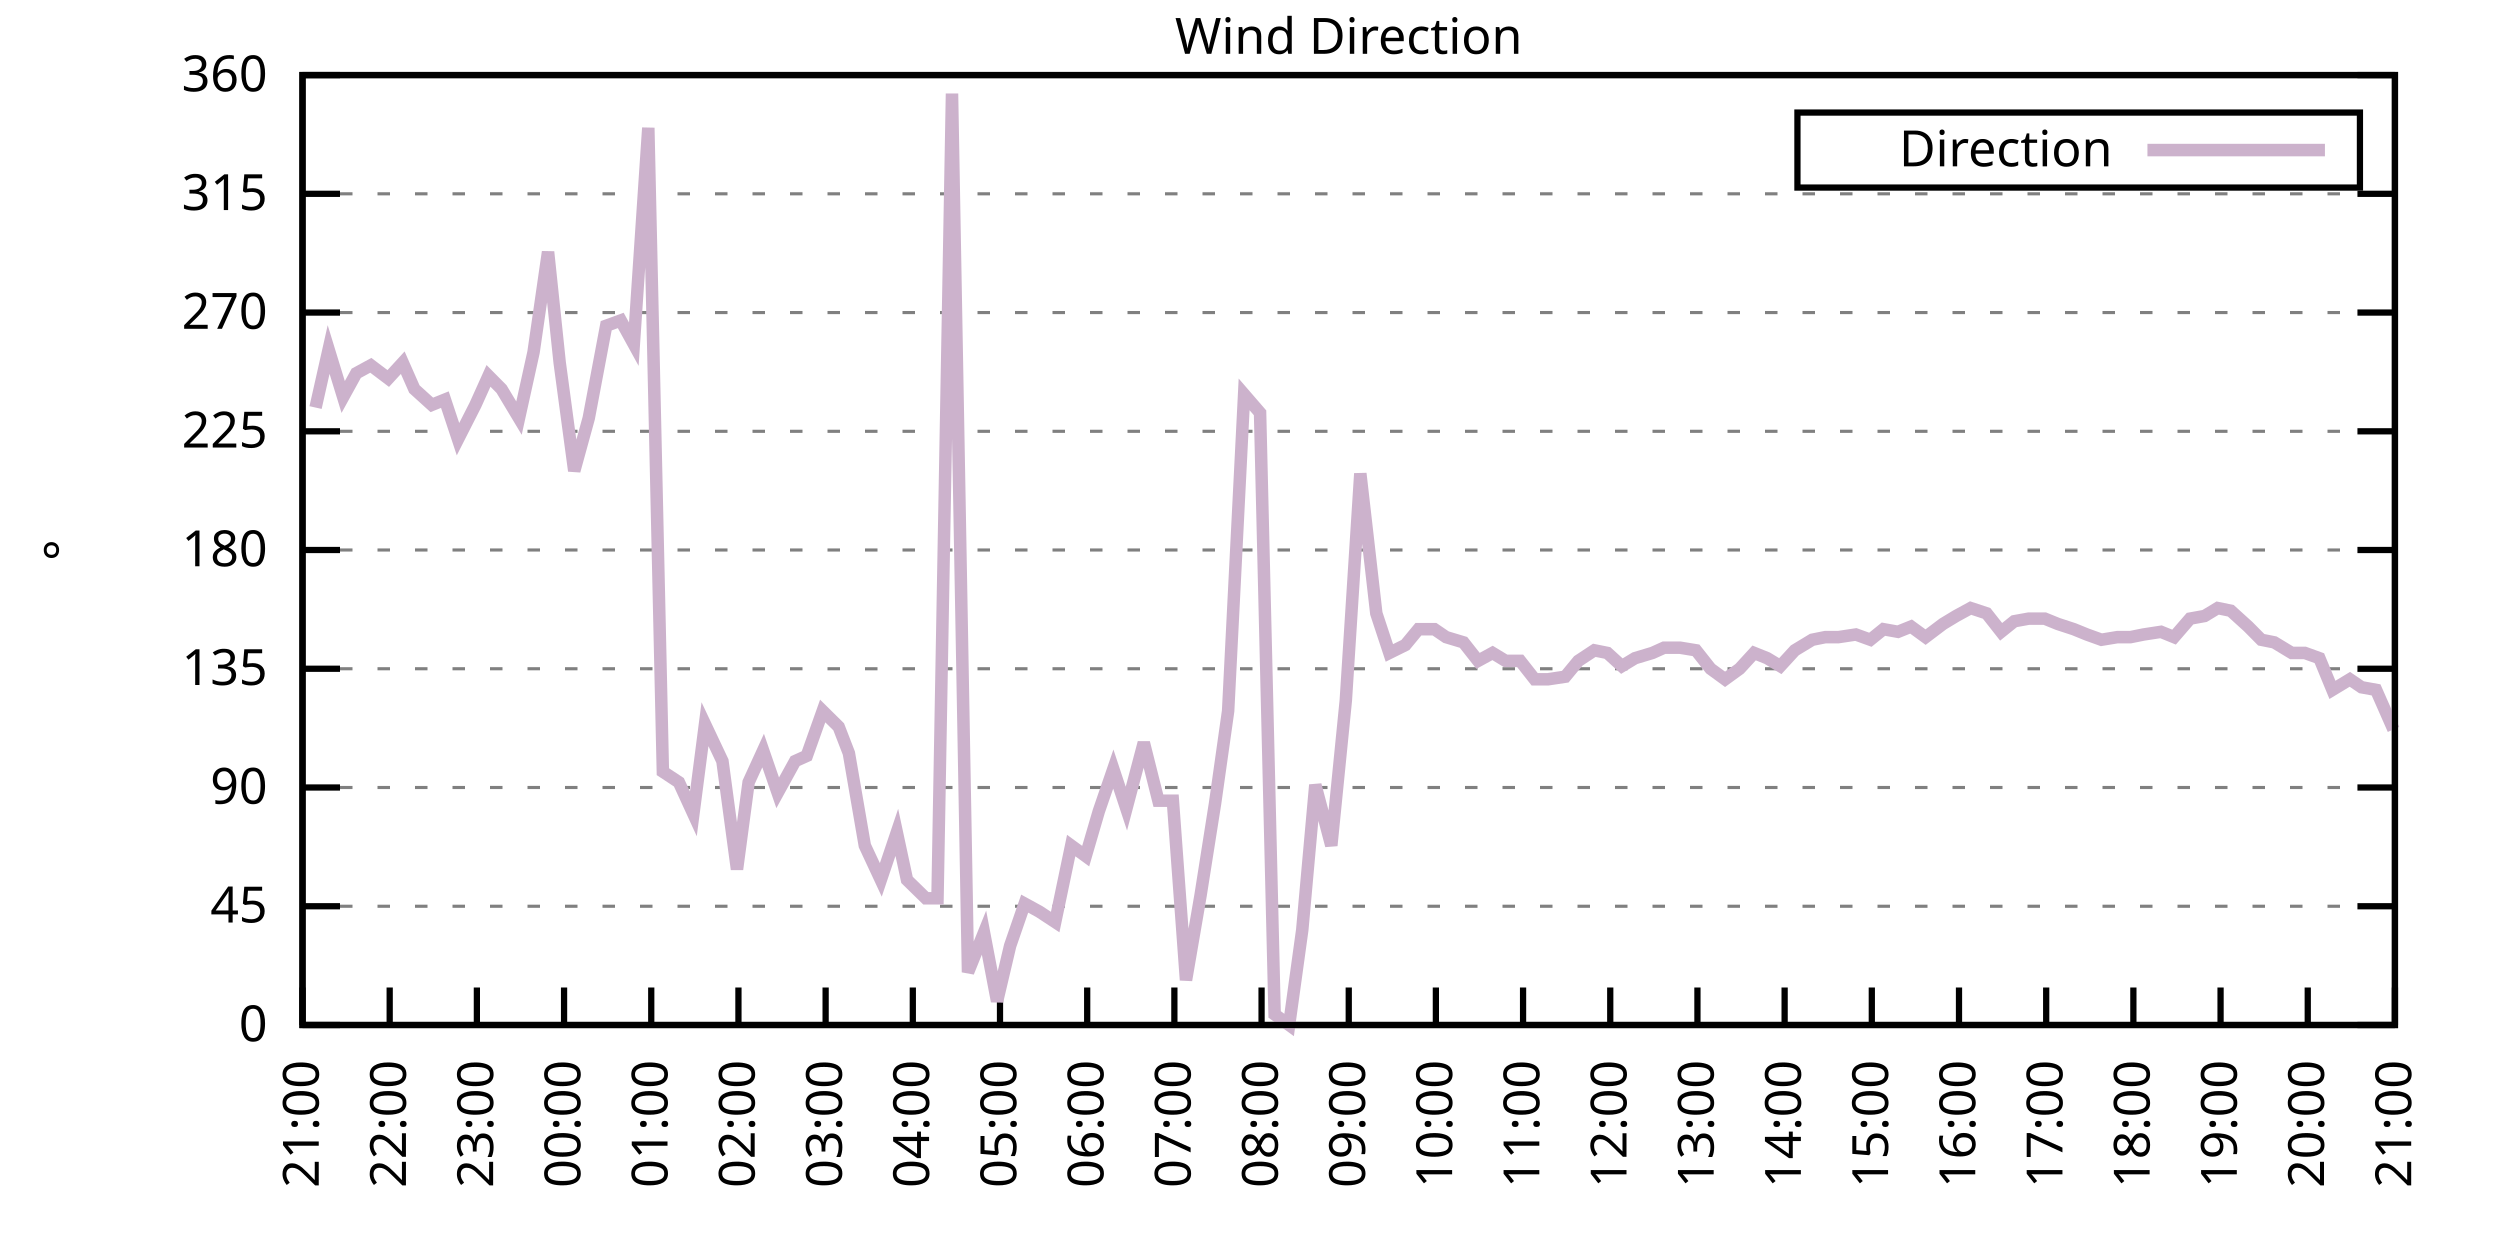
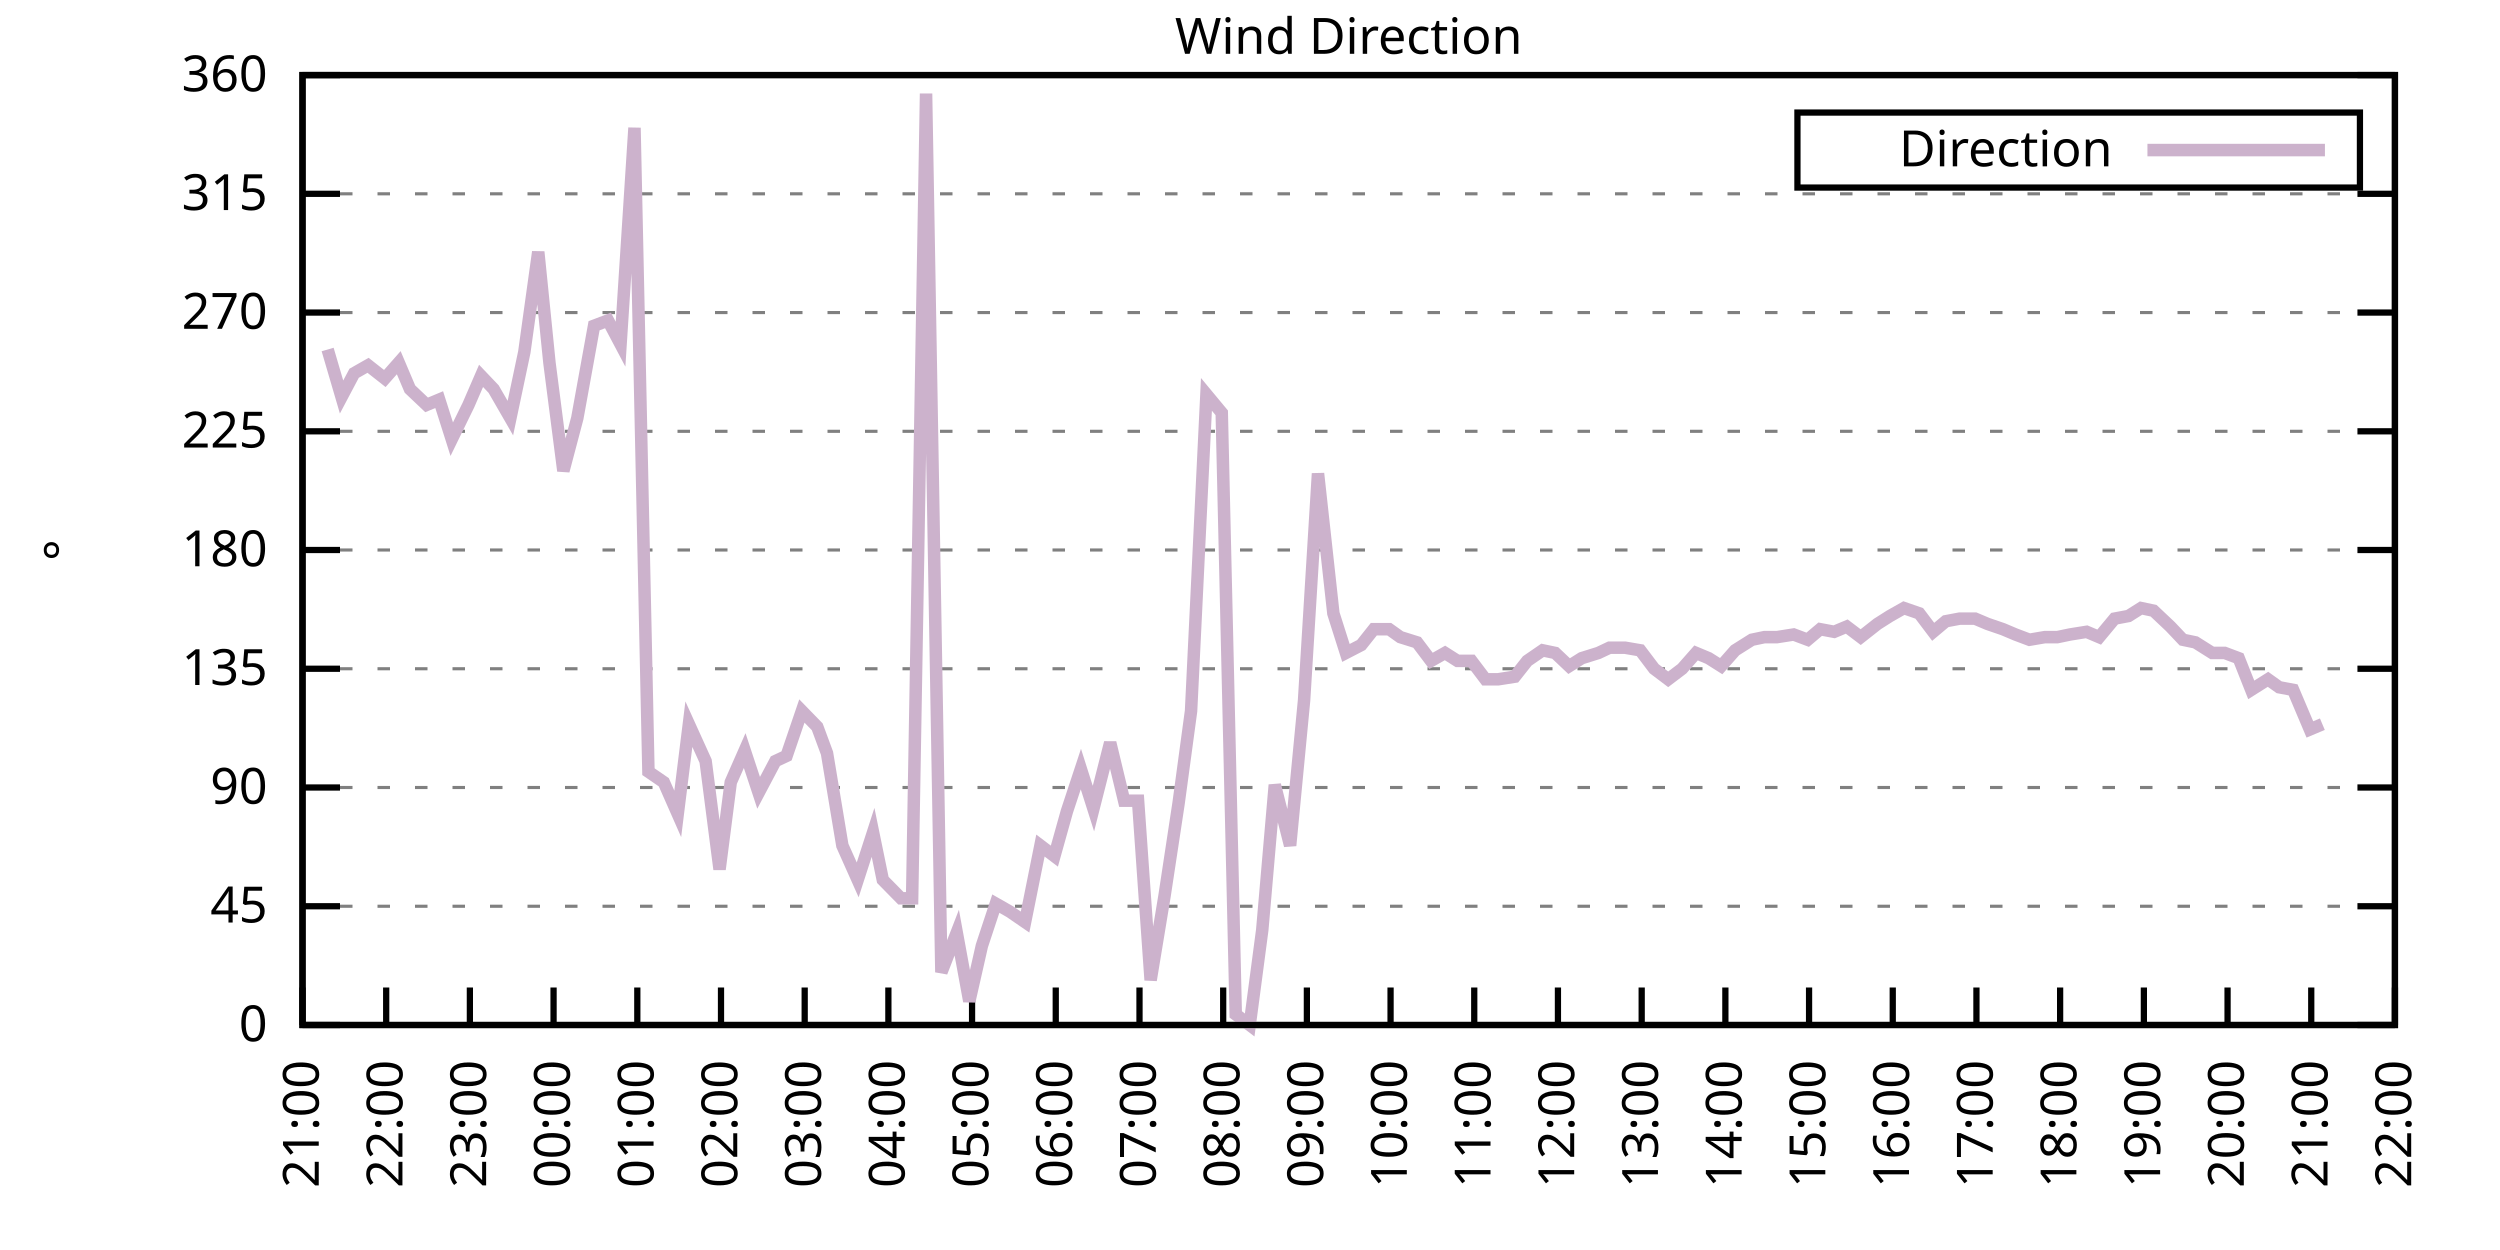
<svg xmlns="http://www.w3.org/2000/svg" xmlns:xlink="http://www.w3.org/1999/xlink" width="400" height="200" viewBox="0 0 400 200">
  <g id="gnuplot_canvas">
    <rect x="0" y="0" width="400" height="200" fill="none" />
    <defs>
      <circle id="gpDot" r="0.5" stroke-width="0.5" stroke="currentColor" />
      <path id="gpPt0" stroke-width="0.333" stroke="currentColor" d="M-1,0 h2 M0,-1 v2" />
      <path id="gpPt1" stroke-width="0.333" stroke="currentColor" d="M-1,-1 L1,1 M1,-1 L-1,1" />
      <path id="gpPt2" stroke-width="0.333" stroke="currentColor" d="M-1,0 L1,0 M0,-1 L0,1 M-1,-1 L1,1 M-1,1 L1,-1" />
      <rect id="gpPt3" stroke-width="0.333" stroke="currentColor" x="-1" y="-1" width="2" height="2" />
      <rect id="gpPt4" stroke-width="0.333" stroke="currentColor" fill="currentColor" x="-1" y="-1" width="2" height="2" />
      <circle id="gpPt5" stroke-width="0.333" stroke="currentColor" cx="0" cy="0" r="1" />
      <use xlink:href="#gpPt5" id="gpPt6" fill="currentColor" stroke="none" />
      <path id="gpPt7" stroke-width="0.333" stroke="currentColor" d="M0,-1.33 L-1.33,0.67 L1.33,0.67 z" />
      <use xlink:href="#gpPt7" id="gpPt8" fill="currentColor" stroke="none" />
      <use xlink:href="#gpPt7" id="gpPt9" stroke="currentColor" transform="rotate(180)" />
      <use xlink:href="#gpPt9" id="gpPt10" fill="currentColor" stroke="none" />
      <use xlink:href="#gpPt3" id="gpPt11" stroke="currentColor" transform="rotate(45)" />
      <use xlink:href="#gpPt11" id="gpPt12" fill="currentColor" stroke="none" />
      <path id="gpPt13" stroke-width="0.333" stroke="currentColor" d="M0,1.330 L1.265,0.411 L0.782,-1.067 L-0.782,-1.076 L-1.265,0.411 z" />
      <use xlink:href="#gpPt13" id="gpPt14" fill="currentColor" stroke="none" />
      <filter id="textbox" filterUnits="objectBoundingBox" x="0" y="0" height="1" width="1">
        <feFlood flood-color="white" flood-opacity="1" result="bgnd" />
        <feComposite in="SourceGraphic" in2="bgnd" operator="atop" />
      </filter>
      <filter id="greybox" filterUnits="objectBoundingBox" x="0" y="0" height="1" width="1">
        <feFlood flood-color="lightgrey" flood-opacity="1" result="grey" />
        <feComposite in="SourceGraphic" in2="grey" operator="atop" />
      </filter>
    </defs>
    <g fill="none" color="white" stroke="currentColor" stroke-width="1.00" stroke-linecap="butt" stroke-linejoin="miter">
</g>
    <g fill="none" color="black" stroke="currentColor" stroke-width="1.00" stroke-linecap="butt" stroke-linejoin="miter">
      <g stroke="none" shape-rendering="crispEdges">
        <polygon fill="rgb(255, 255, 255)" points="48.40,164.00 383.18,164.00 383.18,12.02 48.40,12.02 " />
      </g>
    </g>
    <g fill="none" color="black" stroke="currentColor" stroke-width="1.00" stroke-linecap="butt" stroke-linejoin="miter">
</g>
    <g fill="none" color="black" stroke="black" stroke-width="0.50" stroke-linecap="butt" stroke-linejoin="miter">
</g>
    <g fill="none" color="gray" stroke="currentColor" stroke-width="0.50" stroke-linecap="butt" stroke-linejoin="miter">
      <path stroke="gray" stroke-dasharray="2,4" class="gridline" d="M48.40,164.00 L383.19,164.00  " />
    </g>
    <g fill="none" color="gray" stroke="gray" stroke-width="1.00" stroke-linecap="butt" stroke-linejoin="miter">
</g>
    <g fill="none" color="black" stroke="currentColor" stroke-width="1.00" stroke-linecap="butt" stroke-linejoin="miter">
      <path stroke="black" d="M48.40,164.00 L54.40,164.00 M383.19,164.00 L377.19,164.00  " />
      <g transform="translate(42.80,166.60)" stroke="none" fill="black" font-family="Sans" font-size="8.00" text-anchor="end">
        <text>
          <tspan font-family="Sans"> 0</tspan>
        </text>
      </g>
    </g>
    <g fill="none" color="black" stroke="currentColor" stroke-width="1.00" stroke-linecap="butt" stroke-linejoin="miter">
</g>
    <g fill="none" color="black" stroke="black" stroke-width="0.50" stroke-linecap="butt" stroke-linejoin="miter">
</g>
    <g fill="none" color="gray" stroke="currentColor" stroke-width="0.50" stroke-linecap="butt" stroke-linejoin="miter">
      <path stroke="gray" stroke-dasharray="2,4" class="gridline" d="M48.40,145.00 L383.19,145.00  " />
    </g>
    <g fill="none" color="gray" stroke="gray" stroke-width="1.00" stroke-linecap="butt" stroke-linejoin="miter">
</g>
    <g fill="none" color="black" stroke="currentColor" stroke-width="1.00" stroke-linecap="butt" stroke-linejoin="miter">
      <path stroke="black" d="M48.40,145.00 L54.40,145.00 M383.19,145.00 L377.19,145.00  " />
      <g transform="translate(42.80,147.60)" stroke="none" fill="black" font-family="Sans" font-size="8.00" text-anchor="end">
        <text>
          <tspan font-family="Sans"> 45</tspan>
        </text>
      </g>
    </g>
    <g fill="none" color="black" stroke="currentColor" stroke-width="1.00" stroke-linecap="butt" stroke-linejoin="miter">
</g>
    <g fill="none" color="black" stroke="black" stroke-width="0.50" stroke-linecap="butt" stroke-linejoin="miter">
</g>
    <g fill="none" color="gray" stroke="currentColor" stroke-width="0.50" stroke-linecap="butt" stroke-linejoin="miter">
      <path stroke="gray" stroke-dasharray="2,4" class="gridline" d="M48.40,126.00 L383.19,126.00  " />
    </g>
    <g fill="none" color="gray" stroke="gray" stroke-width="1.00" stroke-linecap="butt" stroke-linejoin="miter">
</g>
    <g fill="none" color="black" stroke="currentColor" stroke-width="1.00" stroke-linecap="butt" stroke-linejoin="miter">
      <path stroke="black" d="M48.40,126.00 L54.40,126.00 M383.19,126.00 L377.19,126.00  " />
      <g transform="translate(42.80,128.60)" stroke="none" fill="black" font-family="Sans" font-size="8.00" text-anchor="end">
        <text>
          <tspan font-family="Sans"> 90</tspan>
        </text>
      </g>
    </g>
    <g fill="none" color="black" stroke="currentColor" stroke-width="1.00" stroke-linecap="butt" stroke-linejoin="miter">
</g>
    <g fill="none" color="black" stroke="black" stroke-width="0.50" stroke-linecap="butt" stroke-linejoin="miter">
</g>
    <g fill="none" color="gray" stroke="currentColor" stroke-width="0.50" stroke-linecap="butt" stroke-linejoin="miter">
      <path stroke="gray" stroke-dasharray="2,4" class="gridline" d="M48.40,107.00 L383.19,107.00  " />
    </g>
    <g fill="none" color="gray" stroke="gray" stroke-width="1.00" stroke-linecap="butt" stroke-linejoin="miter">
</g>
    <g fill="none" color="black" stroke="currentColor" stroke-width="1.00" stroke-linecap="butt" stroke-linejoin="miter">
      <path stroke="black" d="M48.40,107.00 L54.40,107.00 M383.19,107.00 L377.19,107.00  " />
      <g transform="translate(42.80,109.60)" stroke="none" fill="black" font-family="Sans" font-size="8.00" text-anchor="end">
        <text>
          <tspan font-family="Sans"> 135</tspan>
        </text>
      </g>
    </g>
    <g fill="none" color="black" stroke="currentColor" stroke-width="1.00" stroke-linecap="butt" stroke-linejoin="miter">
</g>
    <g fill="none" color="black" stroke="black" stroke-width="0.50" stroke-linecap="butt" stroke-linejoin="miter">
</g>
    <g fill="none" color="gray" stroke="currentColor" stroke-width="0.50" stroke-linecap="butt" stroke-linejoin="miter">
      <path stroke="gray" stroke-dasharray="2,4" class="gridline" d="M48.40,88.00 L383.19,88.00  " />
    </g>
    <g fill="none" color="gray" stroke="gray" stroke-width="1.00" stroke-linecap="butt" stroke-linejoin="miter">
</g>
    <g fill="none" color="black" stroke="currentColor" stroke-width="1.00" stroke-linecap="butt" stroke-linejoin="miter">
      <path stroke="black" d="M48.40,88.00 L54.40,88.00 M383.19,88.00 L377.19,88.00  " />
      <g transform="translate(42.80,90.60)" stroke="none" fill="black" font-family="Sans" font-size="8.00" text-anchor="end">
        <text>
          <tspan font-family="Sans"> 180</tspan>
        </text>
      </g>
    </g>
    <g fill="none" color="black" stroke="currentColor" stroke-width="1.00" stroke-linecap="butt" stroke-linejoin="miter">
</g>
    <g fill="none" color="black" stroke="black" stroke-width="0.50" stroke-linecap="butt" stroke-linejoin="miter">
</g>
    <g fill="none" color="gray" stroke="currentColor" stroke-width="0.50" stroke-linecap="butt" stroke-linejoin="miter">
      <path stroke="gray" stroke-dasharray="2,4" class="gridline" d="M48.40,69.01 L383.19,69.01  " />
    </g>
    <g fill="none" color="gray" stroke="gray" stroke-width="1.00" stroke-linecap="butt" stroke-linejoin="miter">
</g>
    <g fill="none" color="black" stroke="currentColor" stroke-width="1.00" stroke-linecap="butt" stroke-linejoin="miter">
      <path stroke="black" d="M48.40,69.01 L54.40,69.01 M383.19,69.01 L377.19,69.01  " />
      <g transform="translate(42.80,71.61)" stroke="none" fill="black" font-family="Sans" font-size="8.00" text-anchor="end">
        <text>
          <tspan font-family="Sans"> 225</tspan>
        </text>
      </g>
    </g>
    <g fill="none" color="black" stroke="currentColor" stroke-width="1.00" stroke-linecap="butt" stroke-linejoin="miter">
</g>
    <g fill="none" color="black" stroke="black" stroke-width="0.50" stroke-linecap="butt" stroke-linejoin="miter">
</g>
    <g fill="none" color="gray" stroke="currentColor" stroke-width="0.50" stroke-linecap="butt" stroke-linejoin="miter">
      <path stroke="gray" stroke-dasharray="2,4" class="gridline" d="M48.40,50.01 L383.19,50.01  " />
    </g>
    <g fill="none" color="gray" stroke="gray" stroke-width="1.00" stroke-linecap="butt" stroke-linejoin="miter">
</g>
    <g fill="none" color="black" stroke="currentColor" stroke-width="1.00" stroke-linecap="butt" stroke-linejoin="miter">
      <path stroke="black" d="M48.40,50.01 L54.40,50.01 M383.19,50.01 L377.19,50.01  " />
      <g transform="translate(42.80,52.61)" stroke="none" fill="black" font-family="Sans" font-size="8.00" text-anchor="end">
        <text>
          <tspan font-family="Sans"> 270</tspan>
        </text>
      </g>
    </g>
    <g fill="none" color="black" stroke="currentColor" stroke-width="1.00" stroke-linecap="butt" stroke-linejoin="miter">
</g>
    <g fill="none" color="black" stroke="black" stroke-width="0.50" stroke-linecap="butt" stroke-linejoin="miter">
</g>
    <g fill="none" color="gray" stroke="currentColor" stroke-width="0.50" stroke-linecap="butt" stroke-linejoin="miter">
      <path stroke="gray" stroke-dasharray="2,4" class="gridline" d="M48.40,31.01 L383.19,31.01  " />
    </g>
    <g fill="none" color="gray" stroke="gray" stroke-width="1.00" stroke-linecap="butt" stroke-linejoin="miter">
</g>
    <g fill="none" color="black" stroke="currentColor" stroke-width="1.00" stroke-linecap="butt" stroke-linejoin="miter">
      <path stroke="black" d="M48.40,31.01 L54.40,31.01 M383.19,31.01 L377.19,31.01  " />
      <g transform="translate(42.80,33.61)" stroke="none" fill="black" font-family="Sans" font-size="8.00" text-anchor="end">
        <text>
          <tspan font-family="Sans"> 315</tspan>
        </text>
      </g>
    </g>
    <g fill="none" color="black" stroke="currentColor" stroke-width="1.00" stroke-linecap="butt" stroke-linejoin="miter">
</g>
    <g fill="none" color="black" stroke="black" stroke-width="0.50" stroke-linecap="butt" stroke-linejoin="miter">
</g>
    <g fill="none" color="gray" stroke="currentColor" stroke-width="0.50" stroke-linecap="butt" stroke-linejoin="miter">
      <path stroke="gray" stroke-dasharray="2,4" class="gridline" d="M48.40,12.01 L383.19,12.01  " />
    </g>
    <g fill="none" color="gray" stroke="gray" stroke-width="1.00" stroke-linecap="butt" stroke-linejoin="miter">
</g>
    <g fill="none" color="black" stroke="currentColor" stroke-width="1.00" stroke-linecap="butt" stroke-linejoin="miter">
      <path stroke="black" d="M48.40,12.01 L54.40,12.01 M383.19,12.01 L377.19,12.01  " />
      <g transform="translate(42.80,14.61)" stroke="none" fill="black" font-family="Sans" font-size="8.00" text-anchor="end">
        <text>
          <tspan font-family="Sans"> 360</tspan>
        </text>
      </g>
    </g>
    <g fill="none" color="black" stroke="currentColor" stroke-width="1.00" stroke-linecap="butt" stroke-linejoin="miter">
      <path stroke="black" d="M48.40,164.00 L48.40,158.00  " />
      <g transform="translate(51.00,169.60) rotate(270.00)" stroke="none" fill="black" font-family="Sans" font-size="8.00" text-anchor="end">
        <text>
          <tspan font-family="Sans">21:00</tspan>
        </text>
      </g>
    </g>
    <g fill="none" color="black" stroke="currentColor" stroke-width="1.00" stroke-linecap="butt" stroke-linejoin="miter">
-       <path stroke="black" d="M62.35,164.00 L62.35,158.00  " />
-       <g transform="translate(64.95,169.60) rotate(270.00)" stroke="none" fill="black" font-family="Sans" font-size="8.00" text-anchor="end">
+       <path stroke="black" d="M61.79,164.00 L61.79,158.00  " />
+       <g transform="translate(64.39,169.60) rotate(270.00)" stroke="none" fill="black" font-family="Sans" font-size="8.00" text-anchor="end">
        <text>
          <tspan font-family="Sans">22:00</tspan>
        </text>
      </g>
    </g>
    <g fill="none" color="black" stroke="currentColor" stroke-width="1.00" stroke-linecap="butt" stroke-linejoin="miter">
-       <path stroke="black" d="M76.30,164.00 L76.30,158.00  " />
-       <g transform="translate(78.90,169.60) rotate(270.00)" stroke="none" fill="black" font-family="Sans" font-size="8.00" text-anchor="end">
+       <path stroke="black" d="M75.18,164.00 L75.18,158.00  " />
+       <g transform="translate(77.78,169.60) rotate(270.00)" stroke="none" fill="black" font-family="Sans" font-size="8.00" text-anchor="end">
        <text>
          <tspan font-family="Sans">23:00</tspan>
        </text>
      </g>
    </g>
    <g fill="none" color="black" stroke="currentColor" stroke-width="1.00" stroke-linecap="butt" stroke-linejoin="miter">
-       <path stroke="black" d="M90.25,164.00 L90.25,158.00  " />
-       <g transform="translate(92.85,169.60) rotate(270.00)" stroke="none" fill="black" font-family="Sans" font-size="8.00" text-anchor="end">
+       <path stroke="black" d="M88.57,164.00 L88.57,158.00  " />
+       <g transform="translate(91.17,169.60) rotate(270.00)" stroke="none" fill="black" font-family="Sans" font-size="8.00" text-anchor="end">
        <text>
          <tspan font-family="Sans">00:00</tspan>
        </text>
      </g>
    </g>
    <g fill="none" color="black" stroke="currentColor" stroke-width="1.00" stroke-linecap="butt" stroke-linejoin="miter">
-       <path stroke="black" d="M104.20,164.00 L104.20,158.00  " />
-       <g transform="translate(106.80,169.60) rotate(270.00)" stroke="none" fill="black" font-family="Sans" font-size="8.00" text-anchor="end">
+       <path stroke="black" d="M101.97,164.00 L101.97,158.00  " />
+       <g transform="translate(104.57,169.60) rotate(270.00)" stroke="none" fill="black" font-family="Sans" font-size="8.00" text-anchor="end">
        <text>
          <tspan font-family="Sans">01:00</tspan>
        </text>
      </g>
    </g>
    <g fill="none" color="black" stroke="currentColor" stroke-width="1.00" stroke-linecap="butt" stroke-linejoin="miter">
-       <path stroke="black" d="M118.15,164.00 L118.15,158.00  " />
-       <g transform="translate(120.75,169.60) rotate(270.00)" stroke="none" fill="black" font-family="Sans" font-size="8.00" text-anchor="end">
+       <path stroke="black" d="M115.36,164.00 L115.36,158.00  " />
+       <g transform="translate(117.96,169.60) rotate(270.00)" stroke="none" fill="black" font-family="Sans" font-size="8.00" text-anchor="end">
        <text>
          <tspan font-family="Sans">02:00</tspan>
        </text>
      </g>
    </g>
    <g fill="none" color="black" stroke="currentColor" stroke-width="1.00" stroke-linecap="butt" stroke-linejoin="miter">
-       <path stroke="black" d="M132.10,164.00 L132.10,158.00  " />
-       <g transform="translate(134.70,169.60) rotate(270.00)" stroke="none" fill="black" font-family="Sans" font-size="8.00" text-anchor="end">
+       <path stroke="black" d="M128.75,164.00 L128.75,158.00  " />
+       <g transform="translate(131.35,169.60) rotate(270.00)" stroke="none" fill="black" font-family="Sans" font-size="8.00" text-anchor="end">
        <text>
          <tspan font-family="Sans">03:00</tspan>
        </text>
      </g>
    </g>
    <g fill="none" color="black" stroke="currentColor" stroke-width="1.00" stroke-linecap="butt" stroke-linejoin="miter">
-       <path stroke="black" d="M146.05,164.00 L146.05,158.00  " />
-       <g transform="translate(148.65,169.60) rotate(270.00)" stroke="none" fill="black" font-family="Sans" font-size="8.00" text-anchor="end">
+       <path stroke="black" d="M142.14,164.00 L142.14,158.00  " />
+       <g transform="translate(144.74,169.60) rotate(270.00)" stroke="none" fill="black" font-family="Sans" font-size="8.00" text-anchor="end">
        <text>
          <tspan font-family="Sans">04:00</tspan>
        </text>
      </g>
    </g>
    <g fill="none" color="black" stroke="currentColor" stroke-width="1.00" stroke-linecap="butt" stroke-linejoin="miter">
-       <path stroke="black" d="M160.00,164.00 L160.00,158.00  " />
-       <g transform="translate(162.60,169.60) rotate(270.00)" stroke="none" fill="black" font-family="Sans" font-size="8.00" text-anchor="end">
+       <path stroke="black" d="M155.53,164.00 L155.53,158.00  " />
+       <g transform="translate(158.13,169.60) rotate(270.00)" stroke="none" fill="black" font-family="Sans" font-size="8.00" text-anchor="end">
        <text>
          <tspan font-family="Sans">05:00</tspan>
        </text>
      </g>
    </g>
    <g fill="none" color="black" stroke="currentColor" stroke-width="1.00" stroke-linecap="butt" stroke-linejoin="miter">
-       <path stroke="black" d="M173.95,164.00 L173.95,158.00  " />
-       <g transform="translate(176.55,169.60) rotate(270.00)" stroke="none" fill="black" font-family="Sans" font-size="8.00" text-anchor="end">
+       <path stroke="black" d="M168.92,164.00 L168.92,158.00  " />
+       <g transform="translate(171.52,169.60) rotate(270.00)" stroke="none" fill="black" font-family="Sans" font-size="8.00" text-anchor="end">
        <text>
          <tspan font-family="Sans">06:00</tspan>
        </text>
      </g>
    </g>
    <g fill="none" color="black" stroke="currentColor" stroke-width="1.00" stroke-linecap="butt" stroke-linejoin="miter">
-       <path stroke="black" d="M187.90,164.00 L187.90,158.00  " />
-       <g transform="translate(190.50,169.60) rotate(270.00)" stroke="none" fill="black" font-family="Sans" font-size="8.00" text-anchor="end">
+       <path stroke="black" d="M182.32,164.00 L182.32,158.00  " />
+       <g transform="translate(184.92,169.60) rotate(270.00)" stroke="none" fill="black" font-family="Sans" font-size="8.00" text-anchor="end">
        <text>
          <tspan font-family="Sans">07:00</tspan>
        </text>
      </g>
    </g>
    <g fill="none" color="black" stroke="currentColor" stroke-width="1.00" stroke-linecap="butt" stroke-linejoin="miter">
-       <path stroke="black" d="M201.85,164.00 L201.85,158.00  " />
-       <g transform="translate(204.45,169.60) rotate(270.00)" stroke="none" fill="black" font-family="Sans" font-size="8.00" text-anchor="end">
+       <path stroke="black" d="M195.71,164.00 L195.71,158.00  " />
+       <g transform="translate(198.31,169.60) rotate(270.00)" stroke="none" fill="black" font-family="Sans" font-size="8.00" text-anchor="end">
        <text>
          <tspan font-family="Sans">08:00</tspan>
        </text>
      </g>
    </g>
    <g fill="none" color="black" stroke="currentColor" stroke-width="1.00" stroke-linecap="butt" stroke-linejoin="miter">
-       <path stroke="black" d="M215.80,164.00 L215.80,158.00  " />
-       <g transform="translate(218.40,169.60) rotate(270.00)" stroke="none" fill="black" font-family="Sans" font-size="8.00" text-anchor="end">
+       <path stroke="black" d="M209.10,164.00 L209.10,158.00  " />
+       <g transform="translate(211.70,169.60) rotate(270.00)" stroke="none" fill="black" font-family="Sans" font-size="8.00" text-anchor="end">
        <text>
          <tspan font-family="Sans">09:00</tspan>
        </text>
      </g>
    </g>
    <g fill="none" color="black" stroke="currentColor" stroke-width="1.00" stroke-linecap="butt" stroke-linejoin="miter">
-       <path stroke="black" d="M229.74,164.00 L229.74,158.00  " />
-       <g transform="translate(232.34,169.60) rotate(270.00)" stroke="none" fill="black" font-family="Sans" font-size="8.00" text-anchor="end">
+       <path stroke="black" d="M222.49,164.00 L222.49,158.00  " />
+       <g transform="translate(225.09,169.60) rotate(270.00)" stroke="none" fill="black" font-family="Sans" font-size="8.00" text-anchor="end">
        <text>
          <tspan font-family="Sans">10:00</tspan>
        </text>
      </g>
    </g>
    <g fill="none" color="black" stroke="currentColor" stroke-width="1.00" stroke-linecap="butt" stroke-linejoin="miter">
-       <path stroke="black" d="M243.69,164.00 L243.69,158.00  " />
-       <g transform="translate(246.29,169.60) rotate(270.00)" stroke="none" fill="black" font-family="Sans" font-size="8.00" text-anchor="end">
+       <path stroke="black" d="M235.88,164.00 L235.88,158.00  " />
+       <g transform="translate(238.48,169.60) rotate(270.00)" stroke="none" fill="black" font-family="Sans" font-size="8.00" text-anchor="end">
        <text>
          <tspan font-family="Sans">11:00</tspan>
        </text>
      </g>
    </g>
    <g fill="none" color="black" stroke="currentColor" stroke-width="1.00" stroke-linecap="butt" stroke-linejoin="miter">
-       <path stroke="black" d="M257.64,164.00 L257.64,158.00  " />
-       <g transform="translate(260.24,169.60) rotate(270.00)" stroke="none" fill="black" font-family="Sans" font-size="8.00" text-anchor="end">
+       <path stroke="black" d="M249.27,164.00 L249.27,158.00  " />
+       <g transform="translate(251.87,169.60) rotate(270.00)" stroke="none" fill="black" font-family="Sans" font-size="8.00" text-anchor="end">
        <text>
          <tspan font-family="Sans">12:00</tspan>
        </text>
      </g>
    </g>
    <g fill="none" color="black" stroke="currentColor" stroke-width="1.00" stroke-linecap="butt" stroke-linejoin="miter">
-       <path stroke="black" d="M271.59,164.00 L271.59,158.00  " />
-       <g transform="translate(274.19,169.60) rotate(270.00)" stroke="none" fill="black" font-family="Sans" font-size="8.00" text-anchor="end">
+       <path stroke="black" d="M262.67,164.00 L262.67,158.00  " />
+       <g transform="translate(265.27,169.60) rotate(270.00)" stroke="none" fill="black" font-family="Sans" font-size="8.00" text-anchor="end">
        <text>
          <tspan font-family="Sans">13:00</tspan>
        </text>
      </g>
    </g>
    <g fill="none" color="black" stroke="currentColor" stroke-width="1.00" stroke-linecap="butt" stroke-linejoin="miter">
-       <path stroke="black" d="M285.54,164.00 L285.54,158.00  " />
-       <g transform="translate(288.14,169.60) rotate(270.00)" stroke="none" fill="black" font-family="Sans" font-size="8.00" text-anchor="end">
+       <path stroke="black" d="M276.06,164.00 L276.06,158.00  " />
+       <g transform="translate(278.66,169.60) rotate(270.00)" stroke="none" fill="black" font-family="Sans" font-size="8.00" text-anchor="end">
        <text>
          <tspan font-family="Sans">14:00</tspan>
        </text>
      </g>
    </g>
    <g fill="none" color="black" stroke="currentColor" stroke-width="1.00" stroke-linecap="butt" stroke-linejoin="miter">
-       <path stroke="black" d="M299.49,164.00 L299.49,158.00  " />
-       <g transform="translate(302.09,169.60) rotate(270.00)" stroke="none" fill="black" font-family="Sans" font-size="8.00" text-anchor="end">
+       <path stroke="black" d="M289.45,164.00 L289.45,158.00  " />
+       <g transform="translate(292.05,169.60) rotate(270.00)" stroke="none" fill="black" font-family="Sans" font-size="8.00" text-anchor="end">
        <text>
          <tspan font-family="Sans">15:00</tspan>
        </text>
      </g>
    </g>
    <g fill="none" color="black" stroke="currentColor" stroke-width="1.00" stroke-linecap="butt" stroke-linejoin="miter">
-       <path stroke="black" d="M313.44,164.00 L313.44,158.00  " />
-       <g transform="translate(316.04,169.60) rotate(270.00)" stroke="none" fill="black" font-family="Sans" font-size="8.00" text-anchor="end">
+       <path stroke="black" d="M302.84,164.00 L302.84,158.00  " />
+       <g transform="translate(305.44,169.60) rotate(270.00)" stroke="none" fill="black" font-family="Sans" font-size="8.00" text-anchor="end">
        <text>
          <tspan font-family="Sans">16:00</tspan>
        </text>
      </g>
    </g>
    <g fill="none" color="black" stroke="currentColor" stroke-width="1.00" stroke-linecap="butt" stroke-linejoin="miter">
-       <path stroke="black" d="M327.39,164.00 L327.39,158.00  " />
-       <g transform="translate(329.99,169.60) rotate(270.00)" stroke="none" fill="black" font-family="Sans" font-size="8.00" text-anchor="end">
+       <path stroke="black" d="M316.23,164.00 L316.23,158.00  " />
+       <g transform="translate(318.83,169.60) rotate(270.00)" stroke="none" fill="black" font-family="Sans" font-size="8.00" text-anchor="end">
        <text>
          <tspan font-family="Sans">17:00</tspan>
        </text>
      </g>
    </g>
    <g fill="none" color="black" stroke="currentColor" stroke-width="1.00" stroke-linecap="butt" stroke-linejoin="miter">
-       <path stroke="black" d="M341.34,164.00 L341.34,158.00  " />
-       <g transform="translate(343.94,169.60) rotate(270.00)" stroke="none" fill="black" font-family="Sans" font-size="8.00" text-anchor="end">
+       <path stroke="black" d="M329.62,164.00 L329.62,158.00  " />
+       <g transform="translate(332.22,169.60) rotate(270.00)" stroke="none" fill="black" font-family="Sans" font-size="8.00" text-anchor="end">
        <text>
          <tspan font-family="Sans">18:00</tspan>
        </text>
      </g>
    </g>
    <g fill="none" color="black" stroke="currentColor" stroke-width="1.00" stroke-linecap="butt" stroke-linejoin="miter">
-       <path stroke="black" d="M355.29,164.00 L355.29,158.00  " />
-       <g transform="translate(357.89,169.60) rotate(270.00)" stroke="none" fill="black" font-family="Sans" font-size="8.00" text-anchor="end">
+       <path stroke="black" d="M343.02,164.00 L343.02,158.00  " />
+       <g transform="translate(345.62,169.60) rotate(270.00)" stroke="none" fill="black" font-family="Sans" font-size="8.00" text-anchor="end">
        <text>
          <tspan font-family="Sans">19:00</tspan>
        </text>
      </g>
    </g>
    <g fill="none" color="black" stroke="currentColor" stroke-width="1.00" stroke-linecap="butt" stroke-linejoin="miter">
-       <path stroke="black" d="M369.24,164.00 L369.24,158.00  " />
-       <g transform="translate(371.84,169.60) rotate(270.00)" stroke="none" fill="black" font-family="Sans" font-size="8.00" text-anchor="end">
+       <path stroke="black" d="M356.41,164.00 L356.41,158.00  " />
+       <g transform="translate(359.01,169.60) rotate(270.00)" stroke="none" fill="black" font-family="Sans" font-size="8.00" text-anchor="end">
        <text>
          <tspan font-family="Sans">20:00</tspan>
+         </text>
+       </g>
+     </g>
+     <g fill="none" color="black" stroke="currentColor" stroke-width="1.00" stroke-linecap="butt" stroke-linejoin="miter">
+       <path stroke="black" d="M369.80,164.00 L369.80,158.00  " />
+       <g transform="translate(372.40,169.60) rotate(270.00)" stroke="none" fill="black" font-family="Sans" font-size="8.00" text-anchor="end">
+         <text>
+           <tspan font-family="Sans">21:00</tspan>
        </text>
      </g>
    </g>
    <g fill="none" color="black" stroke="currentColor" stroke-width="1.00" stroke-linecap="butt" stroke-linejoin="miter">
      <path stroke="black" d="M383.19,164.00 L383.19,158.00  " />
      <g transform="translate(385.79,169.60) rotate(270.00)" stroke="none" fill="black" font-family="Sans" font-size="8.00" text-anchor="end">
        <text>
-           <tspan font-family="Sans">21:00</tspan>
+           <tspan font-family="Sans">22:00</tspan>
        </text>
      </g>
    </g>
    <g fill="none" color="black" stroke="currentColor" stroke-width="1.00" stroke-linecap="butt" stroke-linejoin="miter">
</g>
    <g fill="none" color="black" stroke="currentColor" stroke-width="1.00" stroke-linecap="butt" stroke-linejoin="miter">
      <path stroke="black" d="M48.40,12.01 L48.40,164.00 L383.19,164.00 L383.19,12.01 L48.40,12.01 Z  " />
    </g>
    <g fill="none" color="black" stroke="currentColor" stroke-width="1.00" stroke-linecap="butt" stroke-linejoin="miter">
</g>
    <g fill="none" color="black" stroke="currentColor" stroke-width="1.00" stroke-linecap="butt" stroke-linejoin="miter">
      <path stroke="black" d="M287.59,30.01 L287.59,18.01 L377.59,18.01 L377.59,30.01 L287.59,30.01 Z  " />
    </g>
    <g id="Wind_direction_plot_1">
      <g fill="none" color="white" stroke="black" stroke-width="2.00" stroke-linecap="butt" stroke-linejoin="miter">
</g>
      <g fill="none" color="black" stroke="currentColor" stroke-width="2.00" stroke-linecap="butt" stroke-linejoin="miter">
        <g transform="translate(337.99,26.61)" stroke="none" fill="black" font-family="Sans" font-size="8.00" text-anchor="end">
          <text>
            <tspan font-family="Sans">Direction</tspan>
          </text>
        </g>
      </g>
      <g fill="none" color="black" stroke="currentColor" stroke-width="2.00" stroke-linecap="butt" stroke-linejoin="miter">
-         <path stroke="rgb(204, 178, 204)" d="M343.59,24.01 L371.99,24.01 M50.49,65.21 L52.58,55.92 L54.91,63.52 L57.00,59.72 L59.33,58.45 L62.12,60.56   L64.44,58.03 L66.30,62.25 L69.09,64.78 L71.18,63.94 L73.28,70.27 L76.07,64.78 L78.16,60.14 L80.25,62.25   L83.04,66.90 L85.37,56.34 L87.69,40.30 L89.55,58.03 L91.88,75.34 L94.20,66.90 L96.99,52.12 L99.32,51.27   L101.41,55.07 L103.73,20.45 L106.06,123.47 L108.62,125.16 L110.94,130.22 L112.80,115.87 L115.59,121.78 L117.92,139.09   L119.78,125.16 L122.10,120.09 L124.43,126.85 L127.22,121.78 L129.08,120.94 L131.63,113.76 L134.19,116.29 L135.82,120.51   L138.37,135.29 L140.93,140.78 L143.49,133.18 L145.12,140.78 L148.14,143.73 L150.00,143.73 L152.32,14.97 L154.88,155.56   L157.44,149.22 L159.53,160.20 L161.62,151.33 L163.95,144.58 L166.27,145.85 L168.83,147.53 L171.39,135.29 L173.71,136.98   L175.81,129.80 L178.13,123.05 L180.22,129.38 L183.01,118.83 L185.34,128.11 L187.66,128.11 L189.76,156.82 L192.08,143.31   L194.41,128.54 L196.50,113.76 L199.06,63.10 L201.61,66.05 L203.94,162.31 L206.26,164.00 L208.36,148.80 L210.45,125.58   L213.01,135.29 L215.33,112.07 L217.65,75.76 L220.21,98.14 L222.30,104.47 L224.86,103.20 L226.95,100.67 L229.51,100.67   L231.37,101.94 L234.16,102.78 L236.49,105.74 L238.81,104.47 L240.90,105.74 L243.23,105.74 L245.55,108.69 L247.65,108.69   L250.44,108.27 L252.53,105.74 L255.09,104.05 L257.18,104.47 L259.50,106.58 L261.60,105.31 L264.39,104.47 L266.25,103.63   L268.80,103.63 L271.36,104.05 L273.69,107.00 L276.01,108.69 L278.34,107.00 L280.66,104.47 L282.75,105.31 L284.85,106.58   L287.17,104.05 L289.96,102.36 L292.05,101.94 L294.15,101.94 L296.94,101.52 L299.26,102.36 L301.35,100.67 L303.68,101.09   L305.77,100.25 L308.09,101.94 L310.88,99.83 L312.98,98.56 L315.30,97.29 L317.86,98.14 L320.18,101.09 L322.28,99.40   L324.60,98.98 L327.16,98.98 L329.25,99.83 L331.81,100.67 L333.90,101.52 L336.23,102.36 L338.78,101.94 L340.88,101.94   L342.97,101.52 L345.76,101.09 L347.85,101.94 L350.41,98.98 L352.73,98.56 L354.83,97.29 L356.92,97.72 L359.71,100.25   L361.80,102.36 L363.89,102.78 L366.68,104.47 L368.78,104.47 L371.10,105.31 L373.19,110.38 L375.98,108.69 L377.84,109.96   L380.17,110.38 L382.96,116.71  " />
+         <path stroke="rgb(204, 178, 204)" d="M343.59,24.01 L371.99,24.01 M52.42,55.92 L54.65,63.52 L56.66,59.72 L58.89,58.45 L61.57,60.56 L63.80,58.03   L65.59,62.25 L68.26,64.78 L70.27,63.94 L72.28,70.27 L74.96,64.78 L76.97,60.14 L78.98,62.25 L81.66,66.90   L83.89,56.34 L86.12,40.30 L87.91,58.03 L90.14,75.34 L92.37,66.90 L95.05,52.12 L97.28,51.27 L99.29,55.07   L101.52,20.45 L103.75,123.47 L106.21,125.16 L108.44,130.22 L110.22,115.87 L112.90,121.78 L115.13,139.09 L116.92,125.16   L119.15,120.09 L121.38,126.85 L124.06,121.78 L125.85,120.94 L128.30,113.76 L130.76,116.29 L132.32,120.51 L134.78,135.29   L137.23,140.78 L139.69,133.18 L141.25,140.78 L144.15,143.73 L145.94,143.73 L148.17,14.97 L150.62,155.56 L153.08,149.22   L155.09,160.20 L157.10,151.33 L159.33,144.58 L161.56,145.85 L164.01,147.53 L166.47,135.29 L168.70,136.98 L170.71,129.80   L172.94,123.05 L174.95,129.38 L177.63,118.83 L179.86,128.11 L182.09,128.11 L184.10,156.82 L186.33,143.31 L188.57,128.54   L190.57,113.76 L193.03,63.10 L195.48,66.05 L197.72,162.31 L199.95,164.00 L201.96,148.80 L203.97,125.58 L206.42,135.29   L208.65,112.07 L210.88,75.76 L213.34,98.14 L215.35,104.47 L217.80,103.20 L219.81,100.67 L222.27,100.67 L224.05,101.94   L226.73,102.78 L228.96,105.74 L231.20,104.47 L233.20,105.74 L235.44,105.74 L237.67,108.69 L239.68,108.69 L242.36,108.27   L244.36,105.74 L246.82,104.05 L248.83,104.47 L251.06,106.58 L253.07,105.31 L255.75,104.47 L257.53,103.63 L259.99,103.63   L262.44,104.05 L264.67,107.00 L266.91,108.69 L269.14,107.00 L271.37,104.47 L273.38,105.31 L275.39,106.58 L277.62,104.05   L280.30,102.36 L282.31,101.94 L284.32,101.94 L286.99,101.52 L289.23,102.36 L291.23,100.67 L293.47,101.09 L295.48,100.25   L297.71,101.94 L300.39,99.83 L302.39,98.56 L304.63,97.29 L307.08,98.14 L309.31,101.09 L311.32,99.40 L313.55,98.98   L316.01,98.98 L318.02,99.83 L320.47,100.67 L322.48,101.52 L324.71,102.36 L327.17,101.94 L329.18,101.94 L331.19,101.52   L333.86,101.09 L335.87,101.94 L338.33,98.98 L340.56,98.56 L342.57,97.29 L344.58,97.72 L347.26,100.25 L349.26,102.36   L351.27,102.78 L353.95,104.47 L355.96,104.47 L358.19,105.31 L360.20,110.38 L362.88,108.69 L364.66,109.96 L366.90,110.38   L369.58,116.71 L371.58,115.87  " />
      </g>
    </g>
    <g fill="none" color="black" stroke="currentColor" stroke-width="2.00" stroke-linecap="butt" stroke-linejoin="miter">
</g>
    <g fill="none" color="black" stroke="black" stroke-width="1.00" stroke-linecap="butt" stroke-linejoin="miter">
</g>
    <g fill="none" color="black" stroke="currentColor" stroke-width="1.00" stroke-linecap="butt" stroke-linejoin="miter">
      <path stroke="black" d="M48.40,12.01 L48.40,164.00 L383.19,164.00 L383.19,12.01 L48.40,12.01 Z  " />
      <g transform="translate(12.80,88.01) rotate(270.00)" stroke="none" fill="black" font-family="Sans" font-size="8.00" text-anchor="middle">
        <text>
          <tspan font-family="Sans">°</tspan>
        </text>
      </g>
    </g>
    <g fill="none" color="black" stroke="currentColor" stroke-width="1.00" stroke-linecap="butt" stroke-linejoin="miter">
</g>
    <g fill="none" color="black" stroke="currentColor" stroke-width="1.00" stroke-linecap="butt" stroke-linejoin="miter">
      <g transform="translate(215.79,8.61)" stroke="none" fill="black" font-family="Sans" font-size="8.00" text-anchor="middle">
        <text>
          <tspan font-family="Sans">Wind Direction</tspan>
        </text>
      </g>
    </g>
    <g fill="none" color="black" stroke="currentColor" stroke-width="1.00" stroke-linecap="butt" stroke-linejoin="miter">
</g>
  </g>
</svg>
